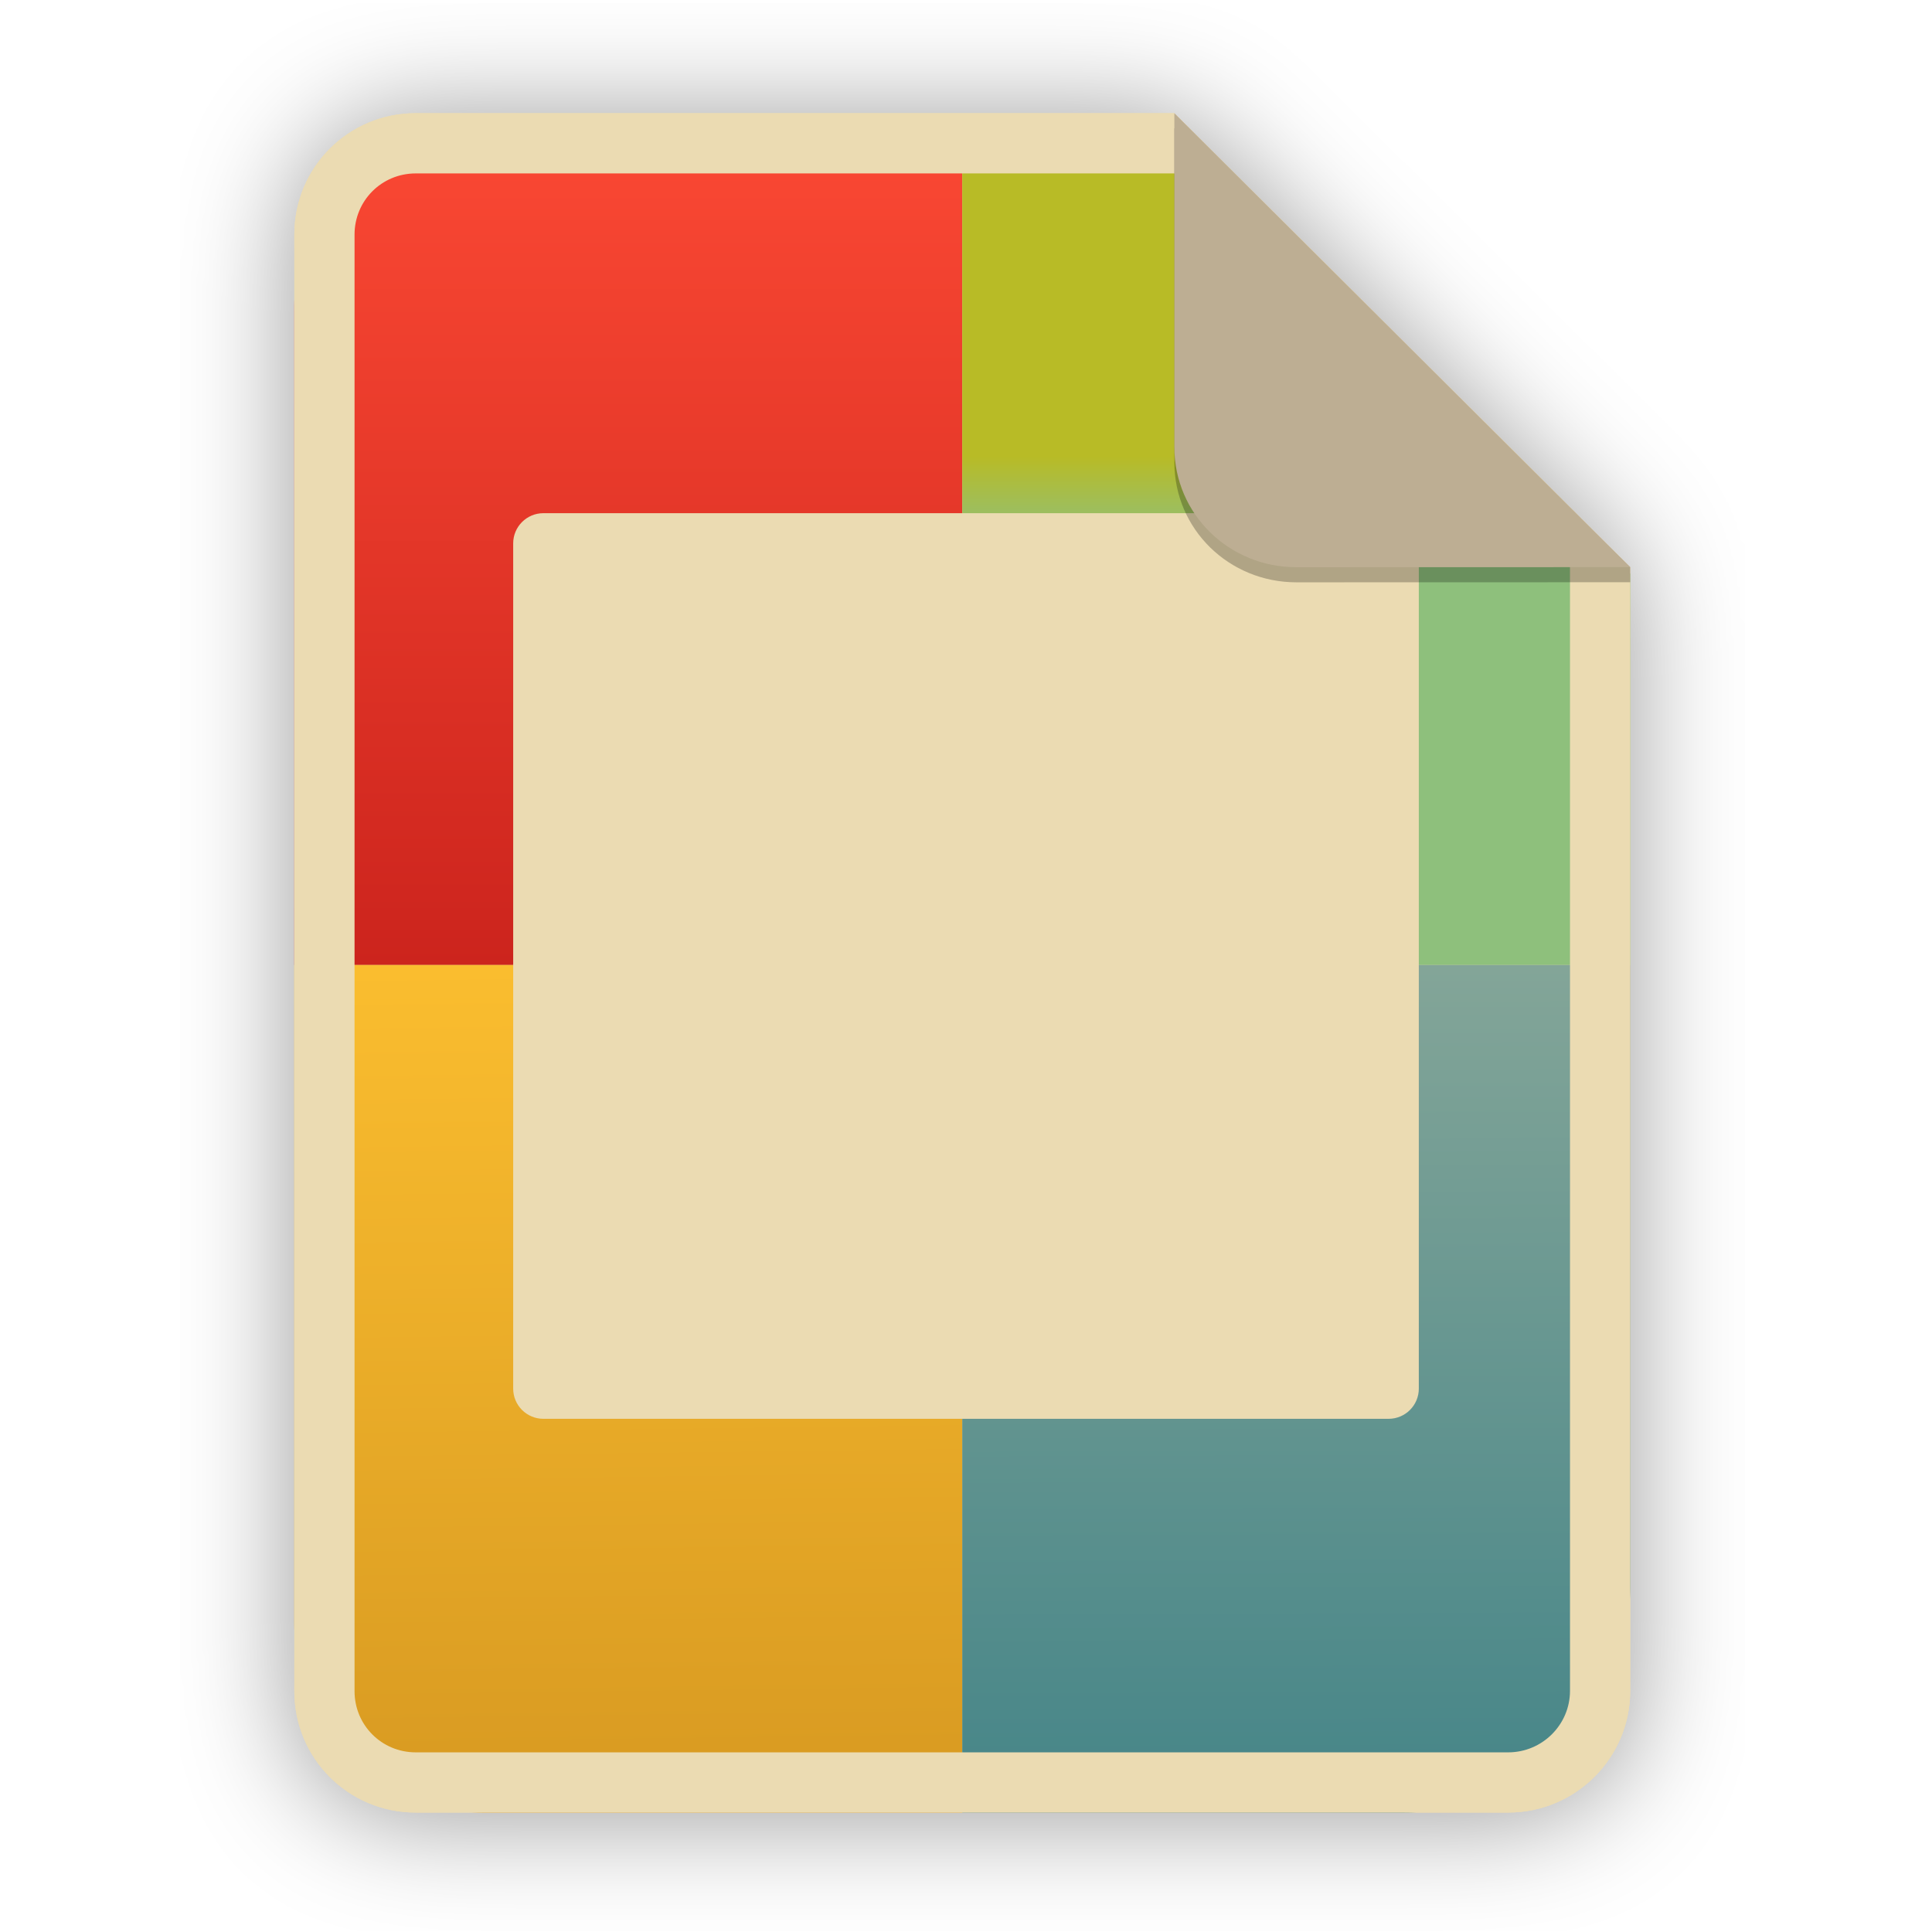
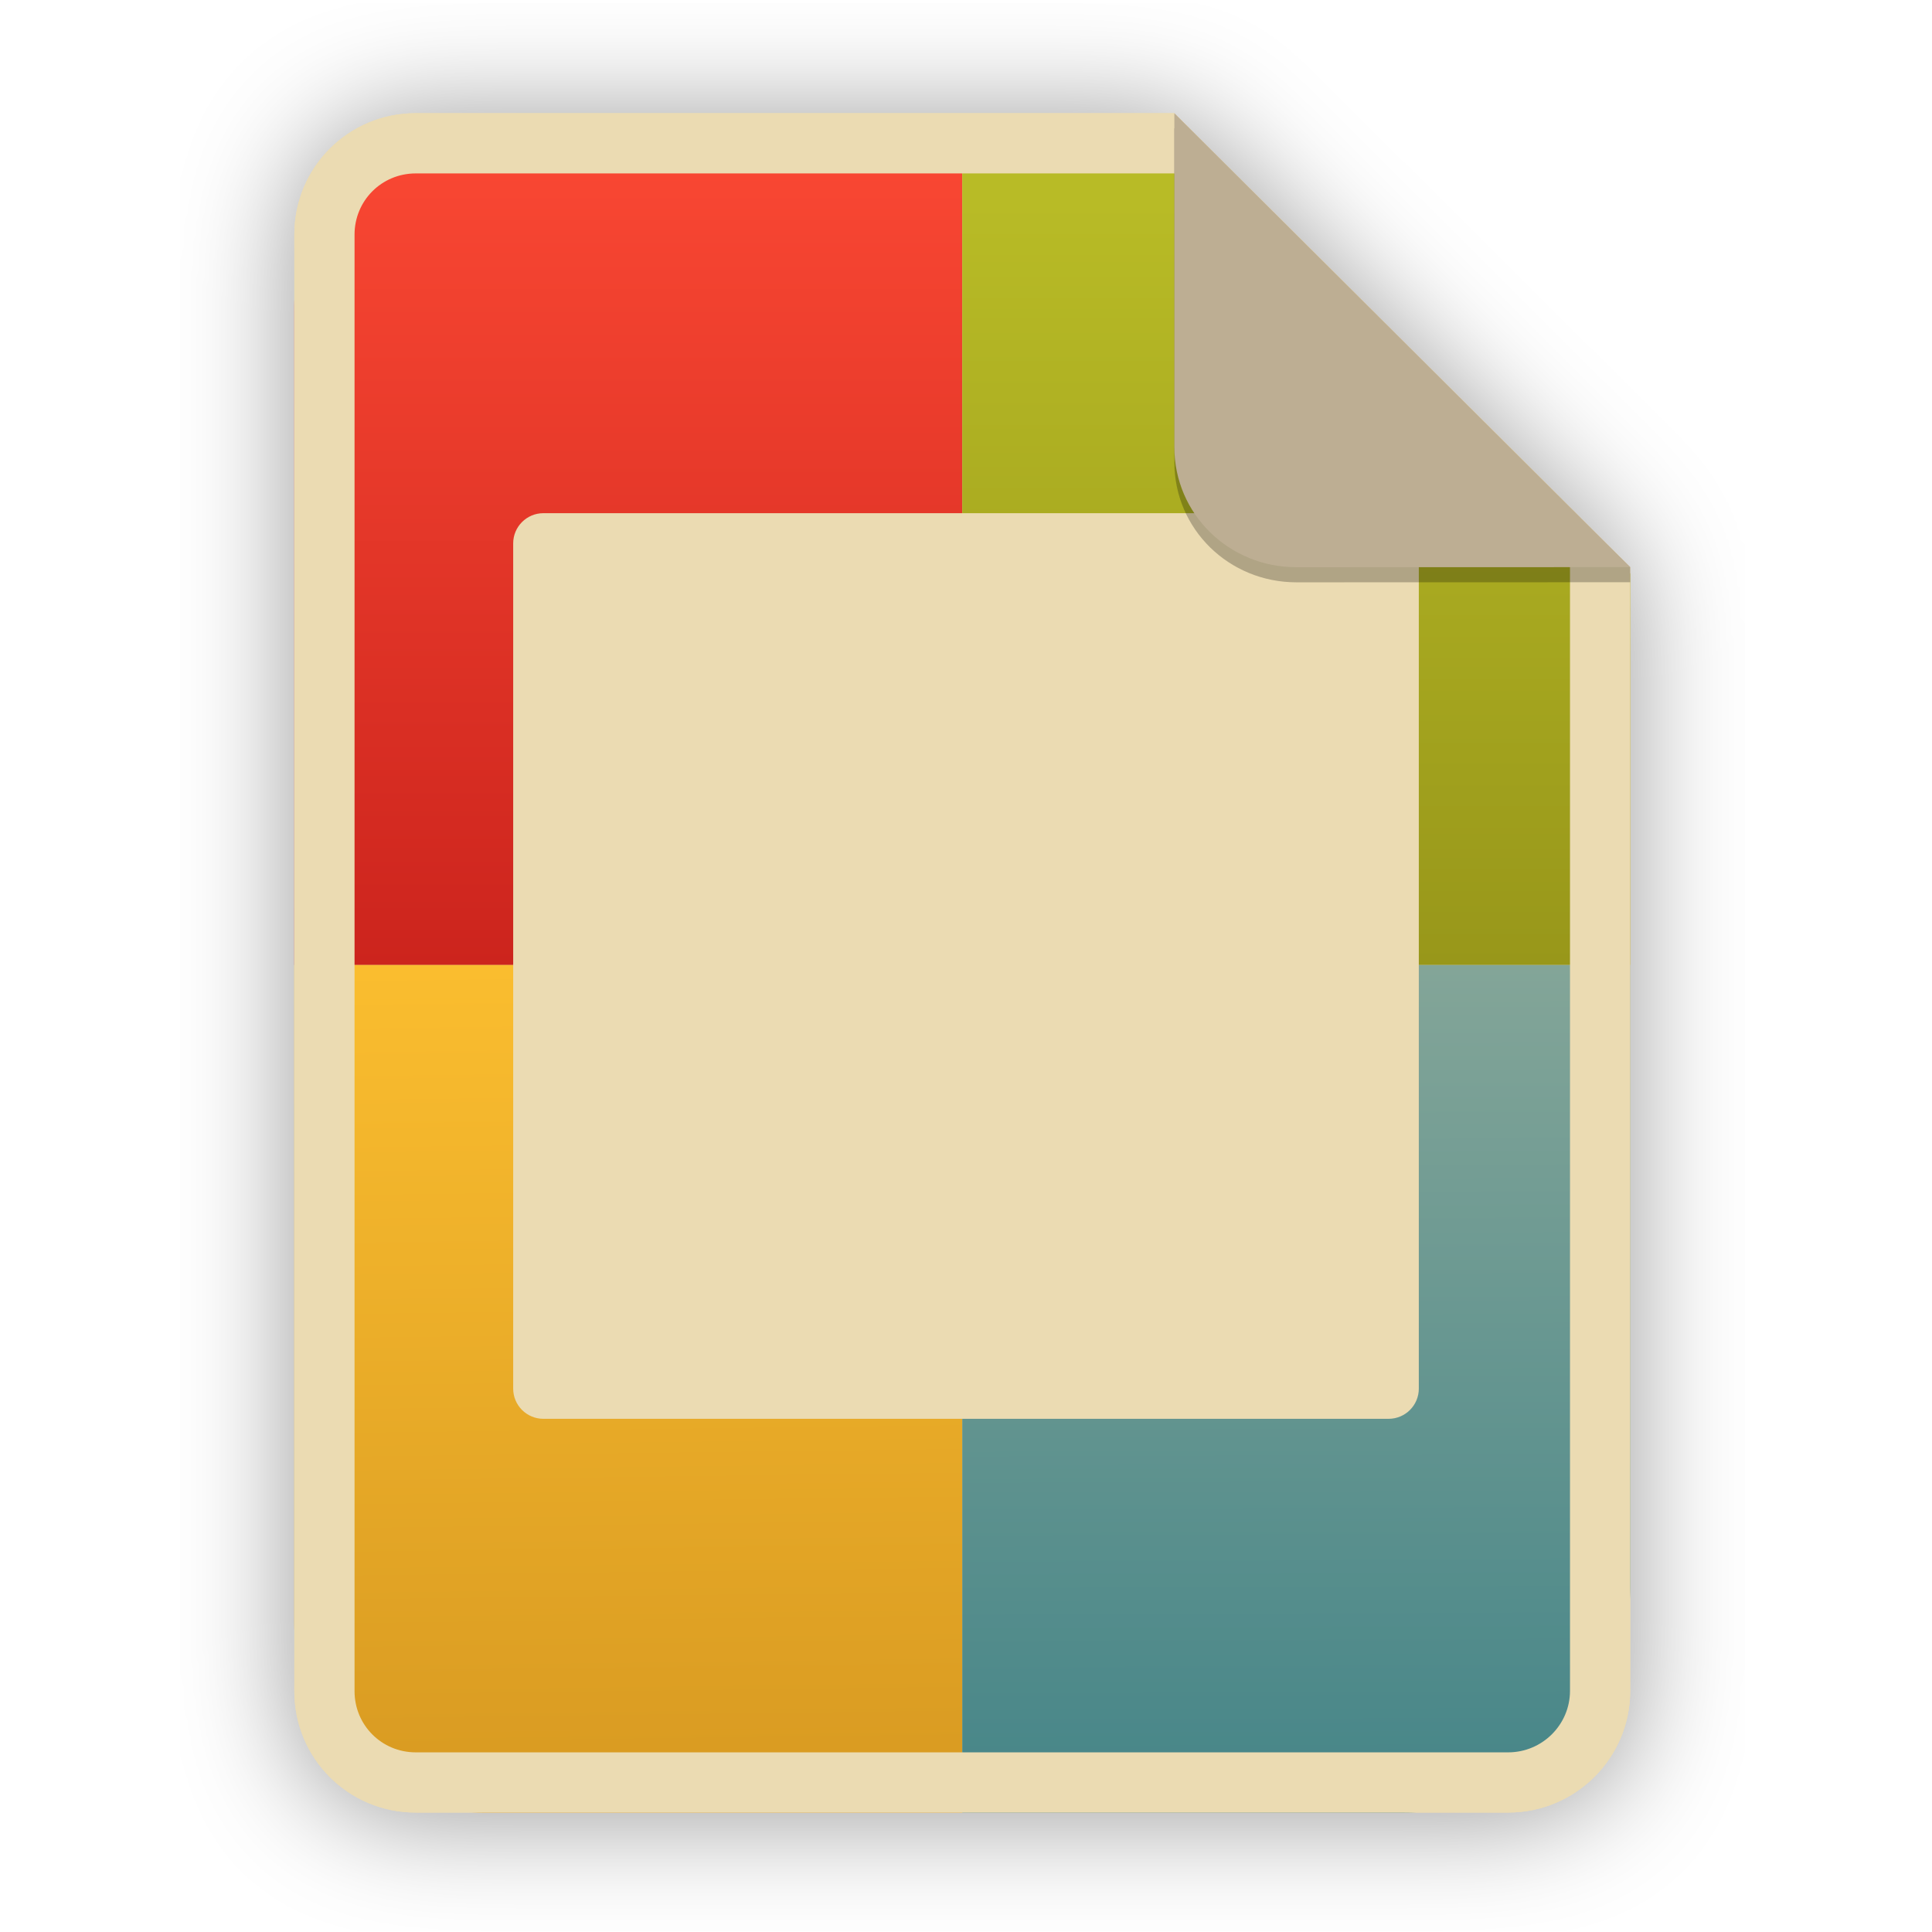
<svg xmlns="http://www.w3.org/2000/svg" width="256" height="256" viewBox="0 0 256 256" fill="none">
  <g opacity="0.4" filter="url(#filter0_f)">
    <path d="M55.084 15.564H155.608L216.009 75.713L216.011 224.609C216.011 233.52 208.749 240.737 199.838 240.737H55.084C46.173 240.737 39 233.564 39 224.654V31.647C39 22.737 46.173 15.564 55.084 15.564H55.084Z" fill="black" />
  </g>
  <path d="M55.084 15H155.608L216.009 75.149L216.011 224.045C216.011 232.956 208.749 240.174 199.838 240.174H55.084C46.173 240.174 39 233 39 224.09V31.084C39 22.173 46.173 15 55.084 15H55.084Z" fill="#ebdbb2" />
  <path d="M39 40.564C39 26.756 50.193 15.564 64 15.564H127.504V127.869H39V40.564Z" fill="url(#paint0_linear)" />
  <path d="M127.504 127.869H216.009V76L155.25 15.564H127.504V127.869Z" fill="url(#paint1_linear)" />
  <path d="M39 127.869H127.504V240.174H64C50.193 240.174 39 228.981 39 215.174V127.869Z" fill="url(#paint2_linear)" />
  <path d="M127.504 127.869H216.009V210.174C216.009 226.742 202.577 240.174 186.009 240.174H127.504V127.869Z" fill="url(#paint3_linear)" />
  <rect x="68" y="68" width="120" height="120" rx="4" fill="#ebdbb2" />
  <path fill-rule="evenodd" clip-rule="evenodd" d="M155.609 22.979H55.084C50.58 22.979 46.979 26.58 46.979 31.084V224.09C46.979 228.594 50.58 232.195 55.084 232.195H199.838C204.371 232.195 208.032 228.521 208.032 224.046V75.149L155.609 22.979ZM155.608 15H55.084C46.173 15 39 22.173 39 31.084V224.09C39 233 46.173 240.174 55.084 240.174H199.838C208.749 240.174 216.011 232.956 216.011 224.045L216.009 75.149L155.608 15Z" fill="url(#paint4_linear)" />
  <path opacity="0.25" d="M155.608 17V61.231C155.608 70.141 162.867 77.16 171.777 77.16L216.009 77.149V75.149L155.608 17Z" fill="black" />
  <path d="M155.608 15V59.231C155.608 68.141 162.867 75.16 171.777 75.16L216.009 75.149L155.608 15Z" fill="url(#paint5_linear)" />
  <defs>
    <filter id="filter0_f" x="23.878" y="0.441" width="207.255" height="255.418" filterUnits="userSpaceOnUse" color-interpolation-filters="sRGB">
      <feFlood flood-opacity="0" result="BackgroundImageFix" />
      <feBlend mode="normal" in="SourceGraphic" in2="BackgroundImageFix" result="shape" />
      <feGaussianBlur stdDeviation="7.561" result="effect1_foregroundBlur" />
    </filter>
    <linearGradient id="paint0_linear" x1="39" y1="15.564" x2="39" y2="127.869" gradientUnits="userSpaceOnUse">
      <stop offset="1e-07" stop-color="#fb4934" />
      <stop offset="1" stop-color="#cc241d" />
    </linearGradient>
    <linearGradient id="paint1_linear" x1="171.757" y1="15.564" x2="171.757" y2="127.871" gradientUnits="userSpaceOnUse">
      <stop stop-color="#b8bb26" />
      <stop offset="0.1" stop-color="#b8bb26" />
-       <stop offset="0.2" stop-color="#b8bb26" />
-       <stop offset="0.3" stop-color="#b8bb26" />
-       <stop offset="0.4" stop-color="#b8bb26" />
-       <stop offset="0.5" stop-color="#8ec07c" />
-       <stop offset="0.6" stop-color="#8ec07c" />
-       <stop offset="0.7" stop-color="#8ec07c" />
-       <stop offset="0.8" stop-color="#8ec07c" />
-       <stop offset="0.9" stop-color="#8ec07c" />
-       <stop offset="1" stop-color="#8ec07c" />
+       <stop offset="1" stop-color="#98971a" />
    </linearGradient>
    <linearGradient id="paint2_linear" x1="89.447" y1="127.869" x2="90.872" y2="241.29" gradientUnits="userSpaceOnUse">
      <stop stop-color="#fabd2f" />
      <stop offset="1" stop-color="#d79921" />
    </linearGradient>
    <linearGradient id="paint3_linear" x1="144.072" y1="128.384" x2="144.488" y2="240.031" gradientUnits="userSpaceOnUse">
      <stop stop-color="#83a598" />
      <stop offset="1" stop-color="#458588" />
    </linearGradient>
    <linearGradient id="paint4_linear" x1="39" y1="15" x2="39" y2="240.174" gradientUnits="userSpaceOnUse">
      <stop offset="1e-07" stop-color="#ebdbb2" />
      <stop offset="1" stop-color="#ebdbb2" />
    </linearGradient>
    <linearGradient id="paint5_linear" x1="155.608" y1="15" x2="155.608" y2="75.16" gradientUnits="userSpaceOnUse">
      <stop offset="1e-07" stop-color="#bdae93" />
      <stop offset="1" stop-color="#bdae93" />
    </linearGradient>
  </defs>
</svg>
